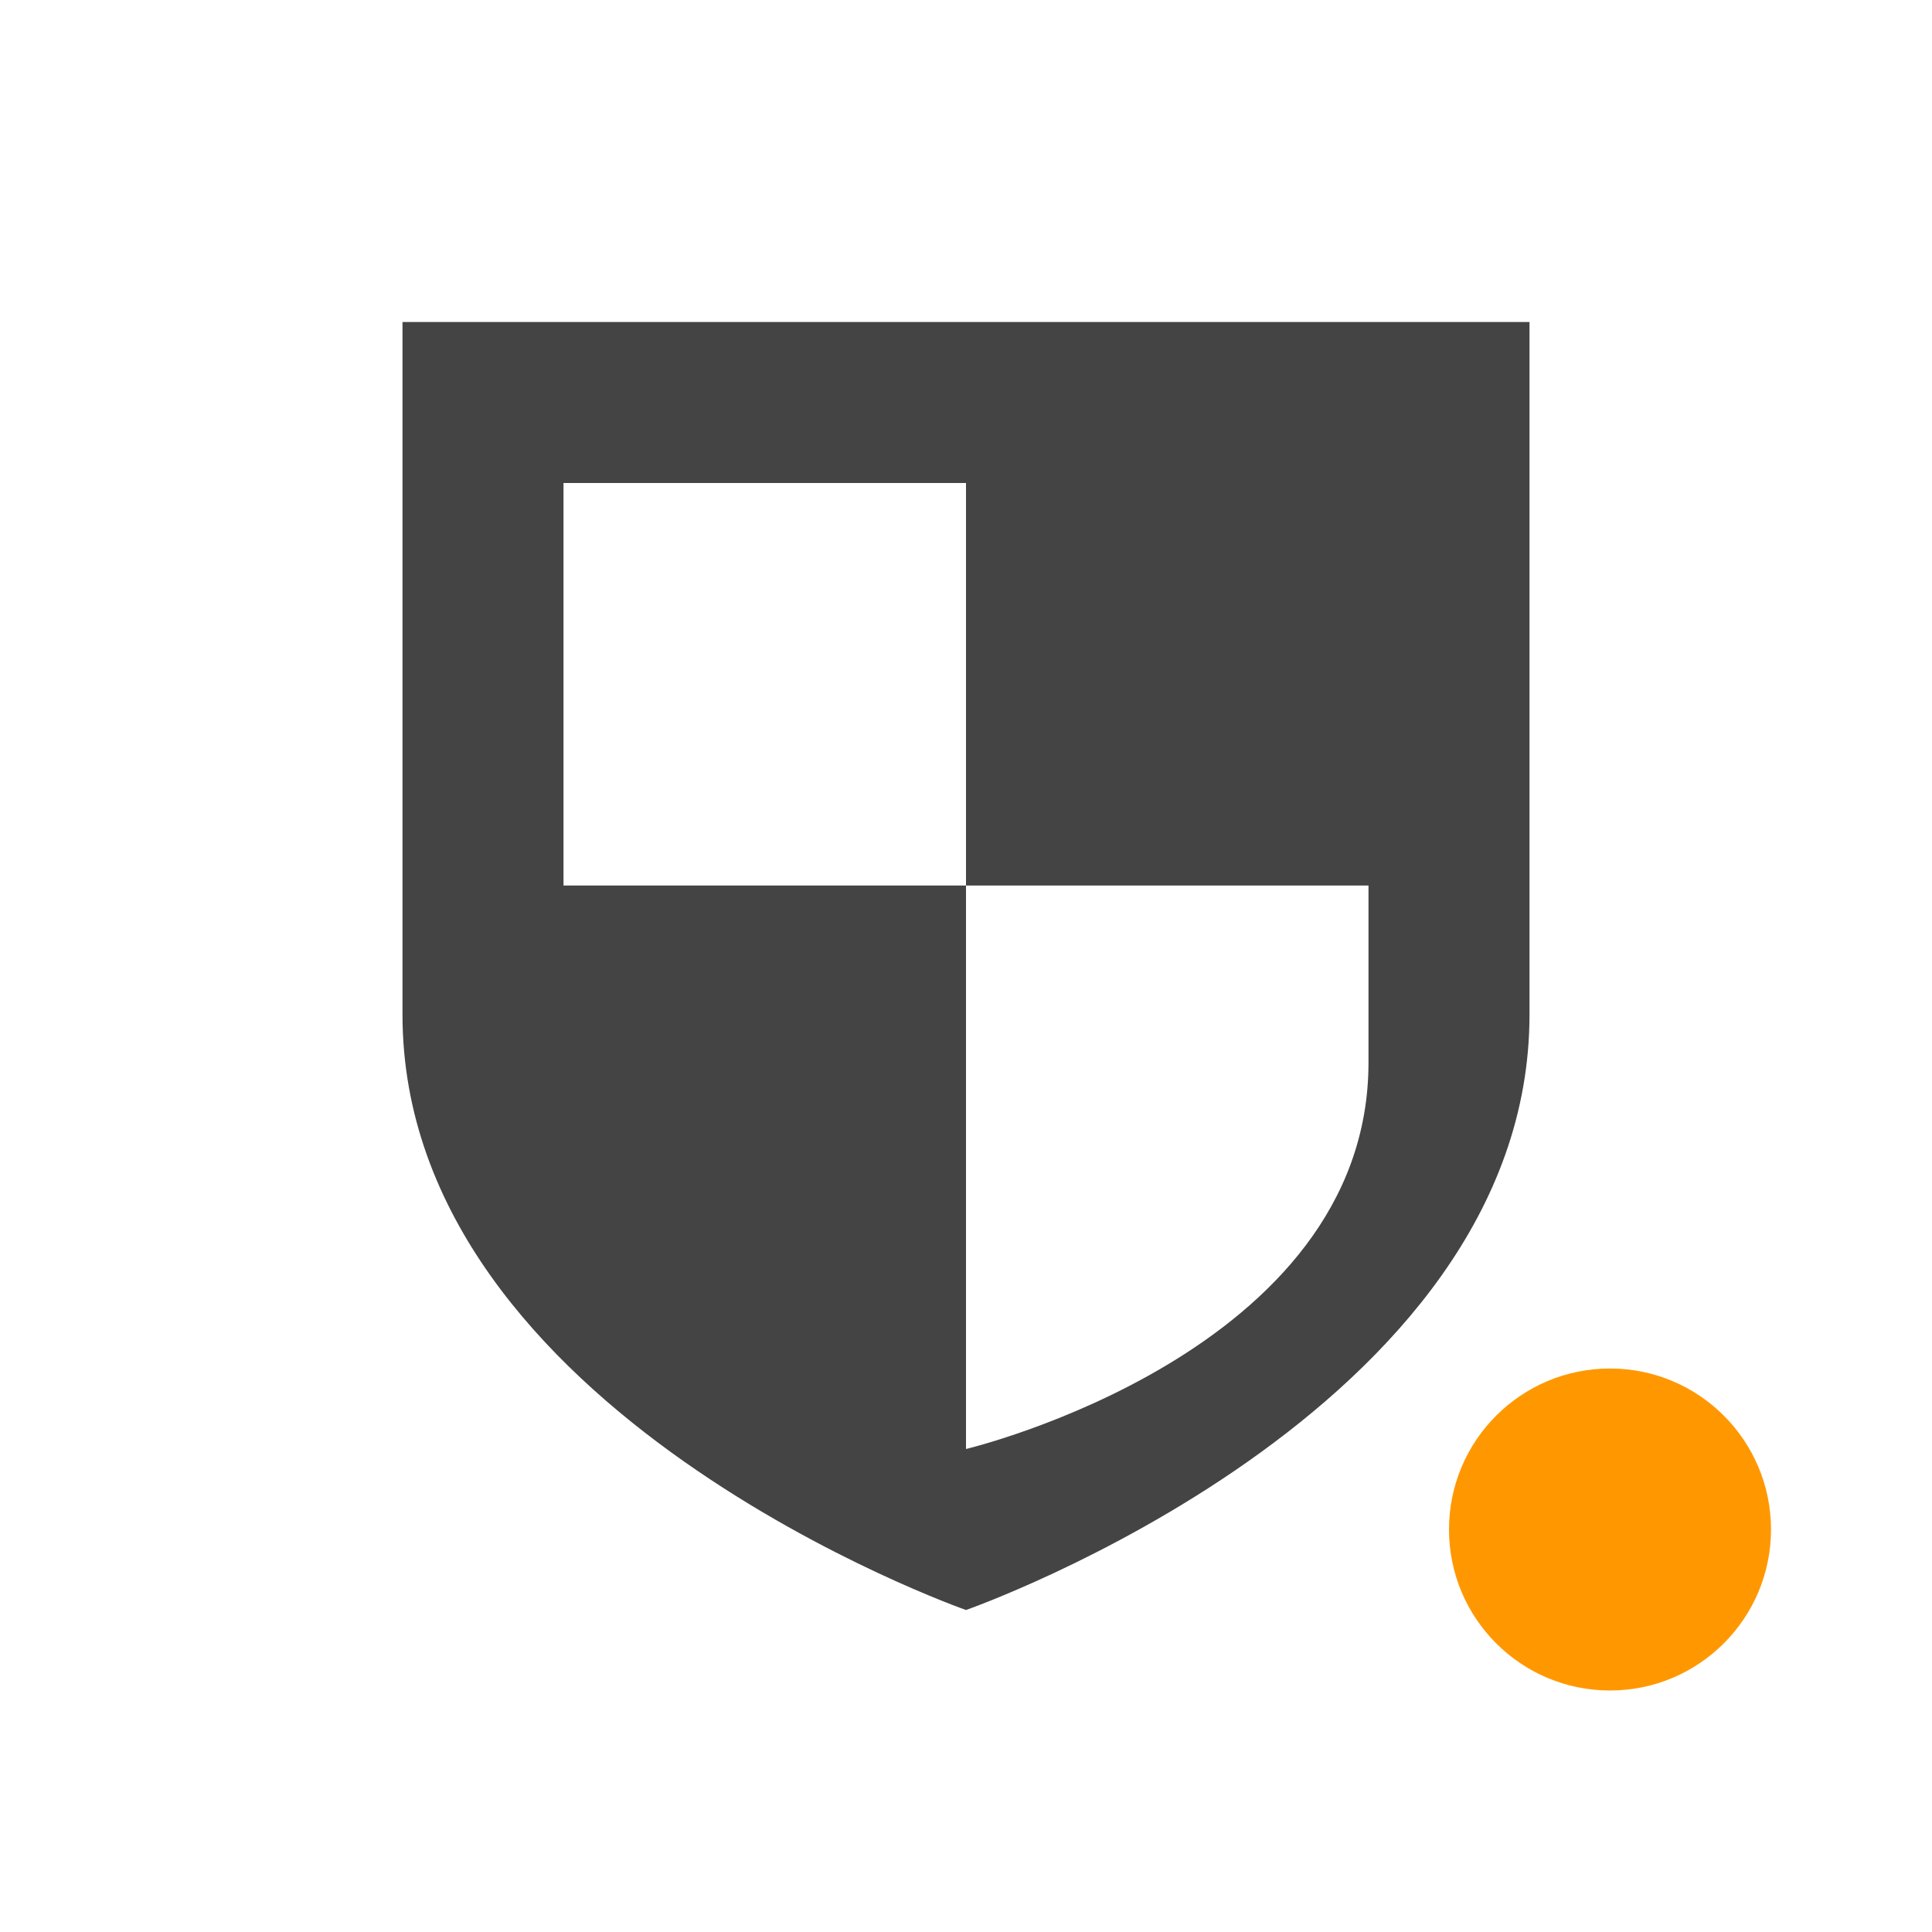
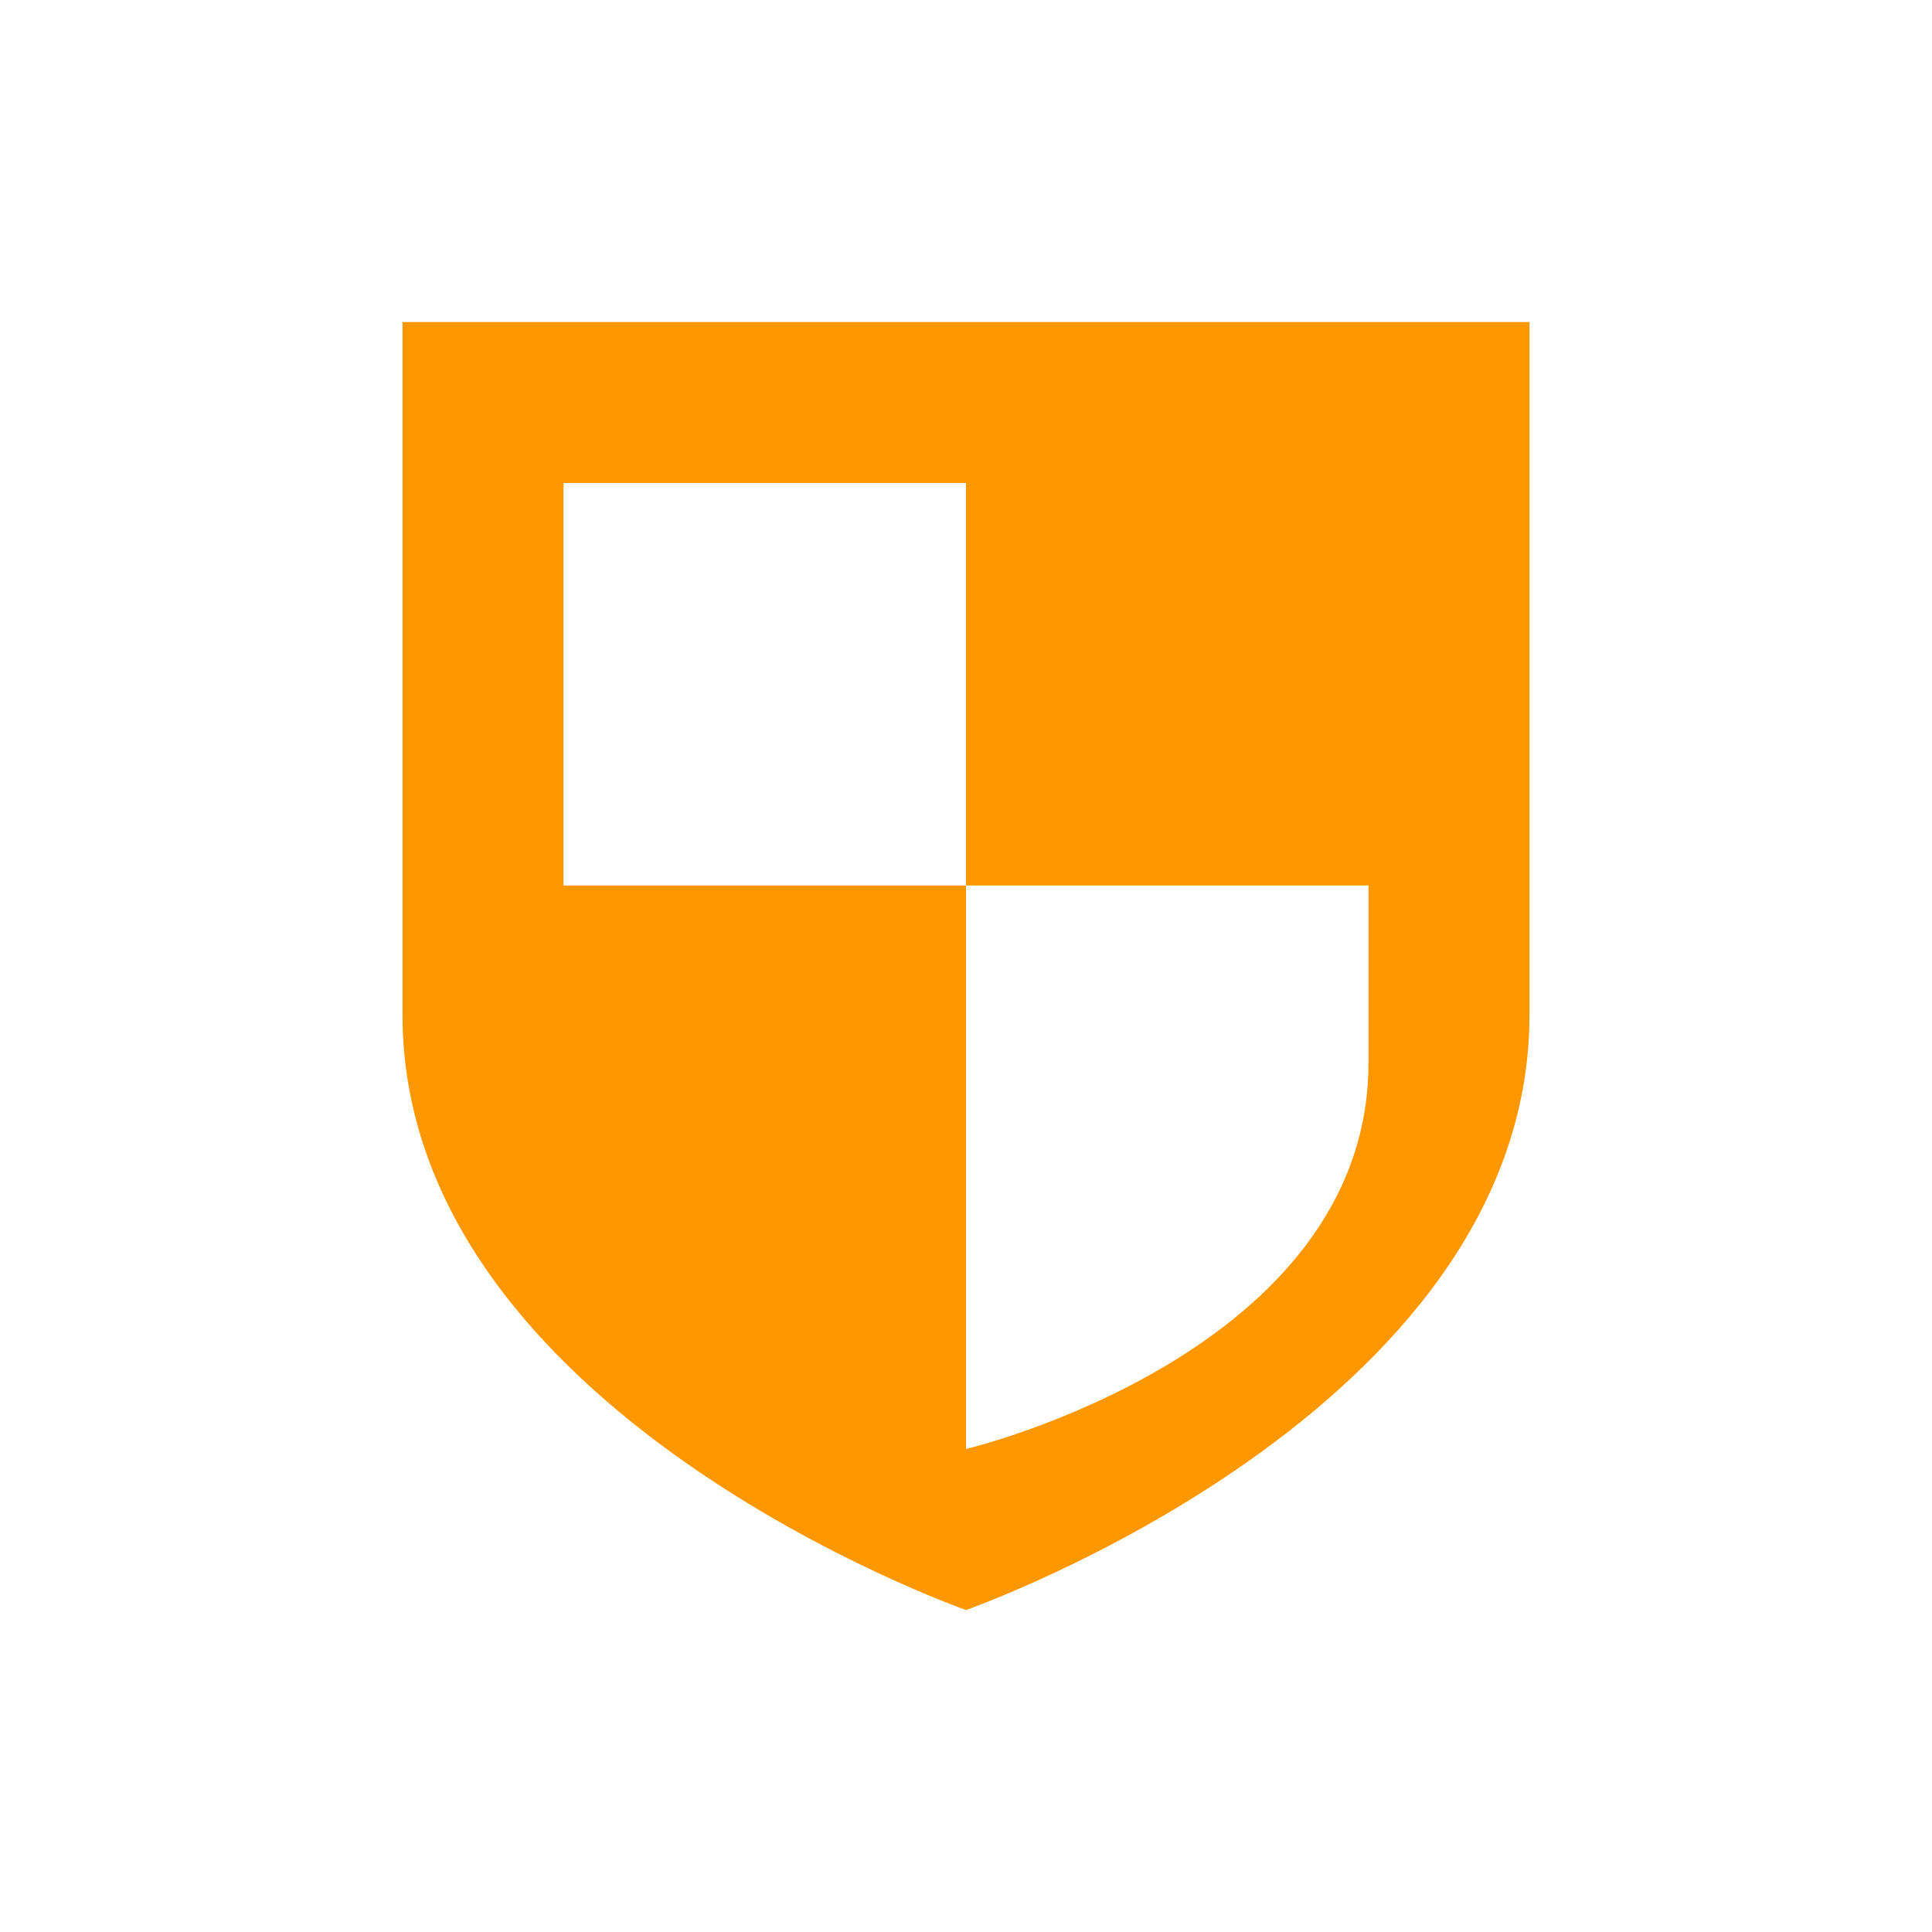
<svg xmlns="http://www.w3.org/2000/svg" width="24" height="24" version="1.1">
  <defs>
    <style id="current-color-scheme" type="text/css">
   .ColorScheme-Text { color:#444444; } .ColorScheme-Highlight { color:#4285f4; } .ColorScheme-NeutralText { color:#ff9800; } .ColorScheme-PositiveText { color:#4caf50; } .ColorScheme-NegativeText { color:#f44336; }
  </style>
  </defs>
  <g transform="translate(-544,402.01)">
-     <path style="fill:currentColor" class="ColorScheme-Text" d="m 549,-398.01 0,8.604 c -2.4e-4,4.948 7,7.396 7,7.396 0,0 7,-2.449 7,-7.396 l 0,-8.604 -14,0 z m 2,2 5,0 0,5 5,0 0,2.199 c -2.7e-4,3.612 -5,4.801 -5,4.801 l 0,-7 -5,0 0,-5 z" />
+     <path style="fill:currentColor" class="ColorScheme-NeutralText" d="m 4,3 0,8.604 c -2e-4,4.947 7,7.396 7,7.396 0,0 7,-2.449 7,-7.396 L 18,3 4,3 Z m 2,2 5,0 0,5 5,0 0,2.199 C 16,15.812 11,17 11,17 l 0,-7 -5,0 0,-5 z" transform="translate(545,-401.01)" />
  </g>
-   <circle style="fill:currentColor" class="ColorScheme-NeutralText" cx="20" cy="19" r="2" />
</svg>
